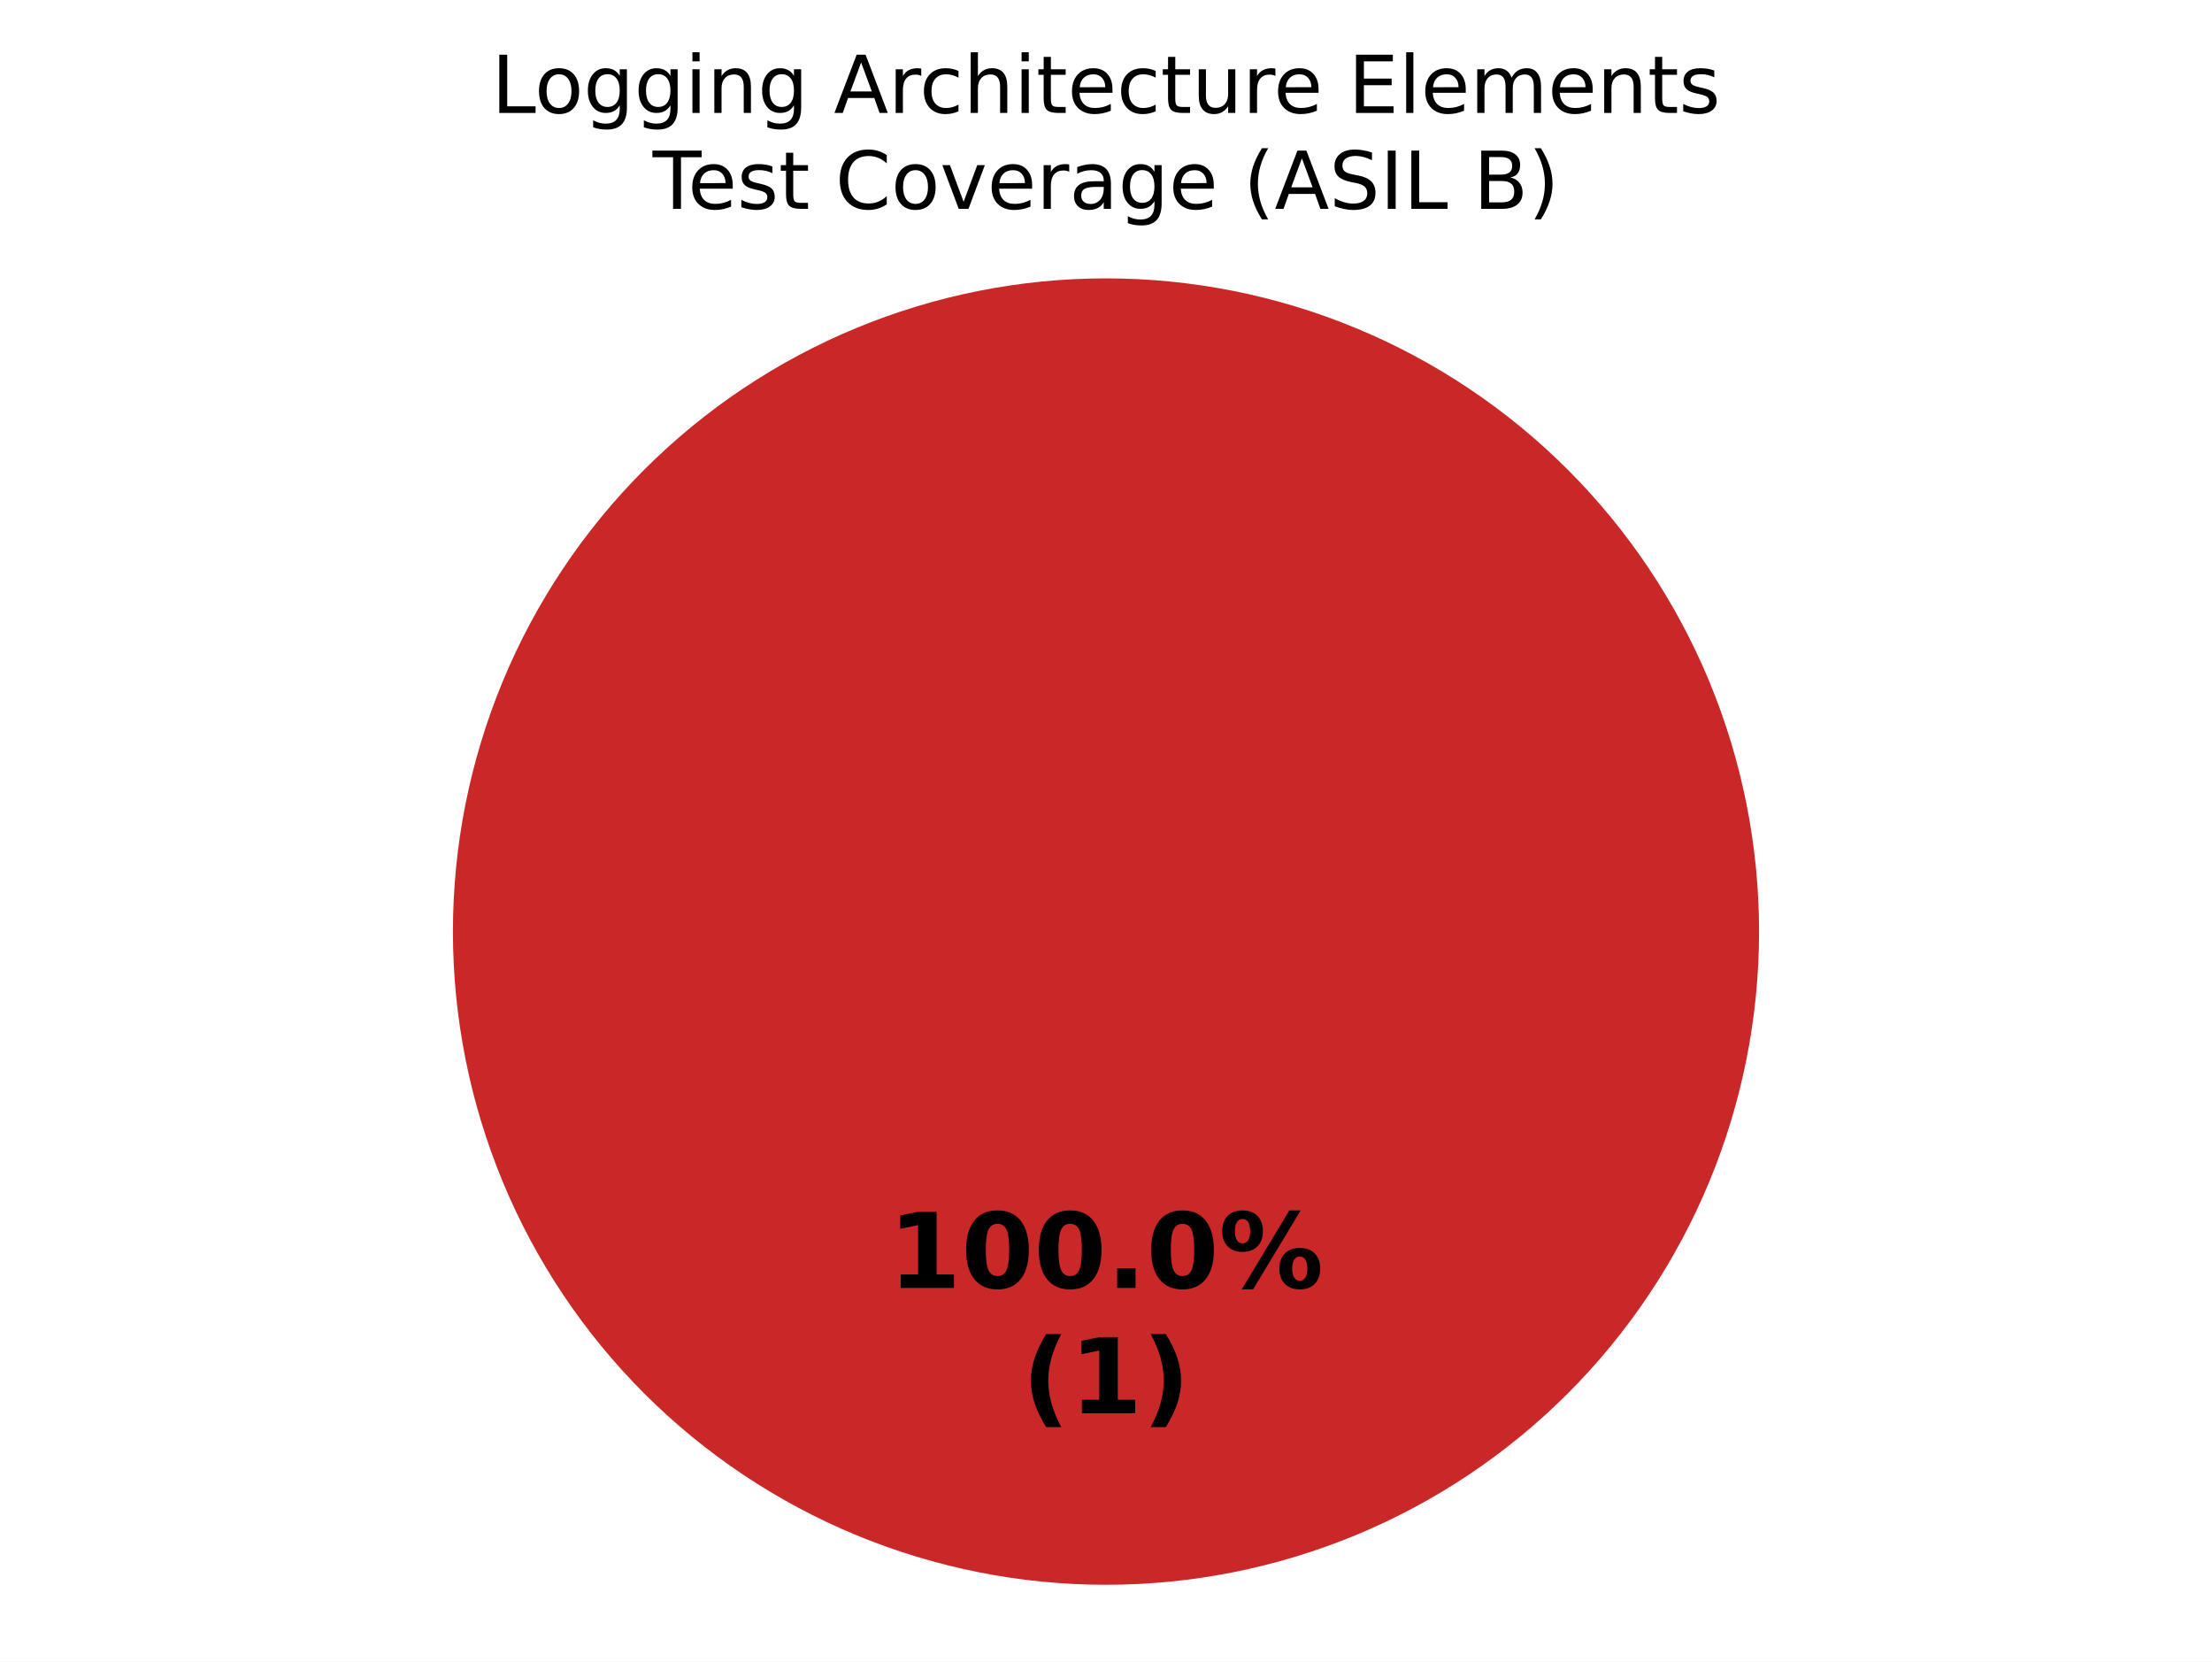
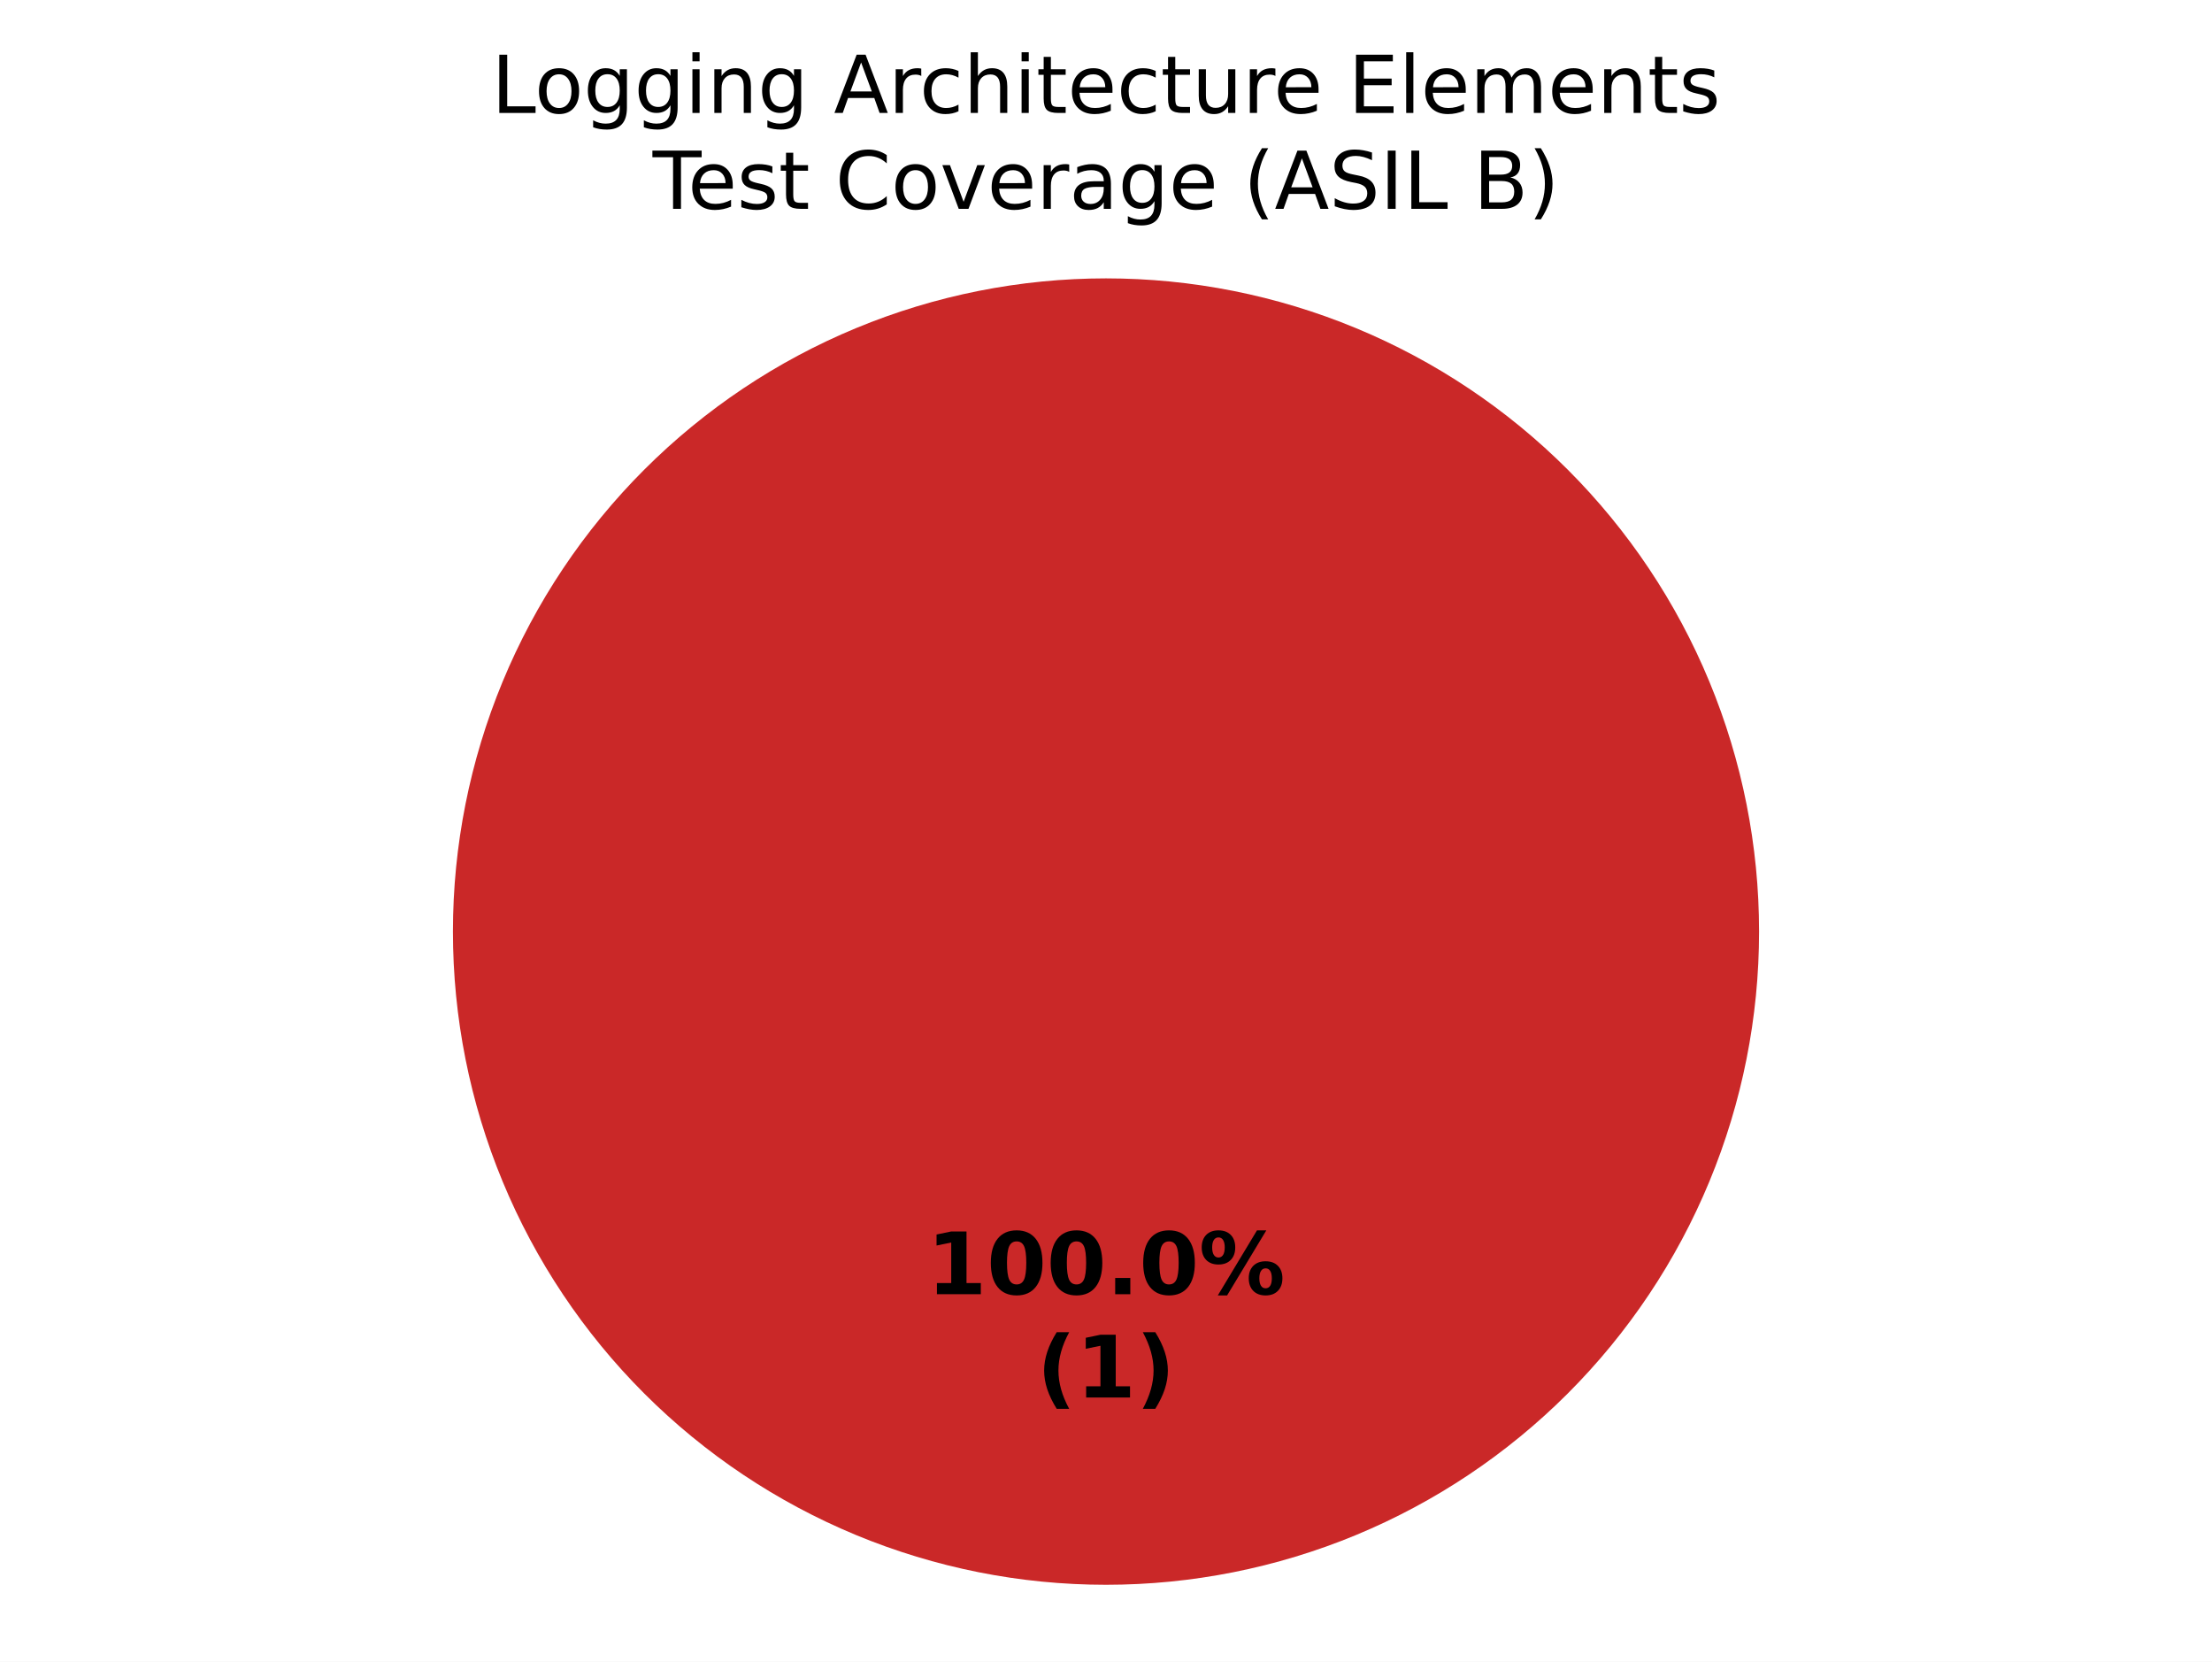
<svg xmlns="http://www.w3.org/2000/svg" xmlns:xlink="http://www.w3.org/1999/xlink" width="360pt" height="270.382pt" viewBox="0 0 360 270.382" version="1.1">
  <defs>
    <style type="text/css">*{stroke-linejoin: round; stroke-linecap: butt}</style>
  </defs>
  <g id="figure_1">
    <g id="patch_1">
      <path d="M 0 270.382  L 360 270.382  L 360 0  L 0 0  z " style="fill: #ffffff" />
    </g>
    <g id="axes_1">
      <g id="patch_2">
        <path d="M 180 45.296  C 180 45.296 180 45.296 180 45.296  L 180 151.582  z " style="fill: #37a12d" />
      </g>
      <g id="patch_3">
        <path d="M 180 45.296  C 180 45.296 180 45.296 180 45.296  L 180 151.582  z " style="fill: #f0a500" />
      </g>
      <g id="patch_4">
        <path d="M 286.286 151.582  C 286.286 137.624 283.536 123.803 278.195 110.908  C 272.854 98.013 265.025 86.296 255.155 76.426  C 245.286 66.557 233.569 58.728 220.674 53.387  C 207.779 48.045 193.957 45.296 180 45.296  C 166.043 45.296 152.221 48.045 139.326 53.387  C 126.431 58.728 114.714 66.557 104.845 76.426  C 94.975 86.296 87.146 98.013 81.805 110.908  C 76.464 123.803 73.714 137.624 73.714 151.582  C 73.714 165.539 76.464 179.361 81.805 192.256  C 87.146 205.15 94.975 216.868 104.845 226.737  C 114.714 236.606 126.431 244.436 139.326 249.777  C 152.221 255.118 166.043 257.867 180 257.867  C 193.957 257.867 207.779 255.118 220.674 249.777  C 233.569 244.436 245.286 236.606 255.155 226.737  C 265.025 216.868 272.854 205.15 278.195 192.256  C 283.536 179.361 286.286 165.539 286.286 151.582  M 180 151.582  z " style="fill: #ca2828" />
      </g>
      <g id="matplotlib.axis_1" />
      <g id="matplotlib.axis_2" />
      <g id="text_1">
-         <g transform="translate(144.5975 209.5676) scale(0.17 -0.17)">
+         <g transform="translate(150.845 210.5886) scale(0.14 -0.14)">
          <defs>
            <path id="DejaVuSans-Bold-14" d="M 750 831  L 1813 831  L 1813 3847  L 722 3622  L 722 4441  L 1806 4666  L 2950 4666  L 2950 831  L 4013 831  L 4013 0  L 750 0  L 750 831  z " transform="scale(0.015625)" />
            <path id="DejaVuSans-Bold-13" d="M 2944 2338  Q 2944 3213 2780 3570  Q 2616 3928 2228 3928  Q 1841 3928 1675 3570  Q 1509 3213 1509 2338  Q 1509 1453 1675 1090  Q 1841 728 2228 728  Q 2613 728 2778 1090  Q 2944 1453 2944 2338  z M 4147 2328  Q 4147 1169 3647 539  Q 3147 -91 2228 -91  Q 1306 -91 806 539  Q 306 1169 306 2328  Q 306 3491 806 4120  Q 1306 4750 2228 4750  Q 3147 4750 3647 4120  Q 4147 3491 4147 2328  z " transform="scale(0.015625)" />
            <path id="DejaVuSans-Bold-11" d="M 653 1209  L 1778 1209  L 1778 0  L 653 0  L 653 1209  z " transform="scale(0.015625)" />
            <path id="DejaVuSans-Bold-8" d="M 4959 1925  Q 4738 1925 4616 1733  Q 4494 1541 4494 1184  Q 4494 825 4614 633  Q 4734 441 4959 441  Q 5184 441 5303 633  Q 5422 825 5422 1184  Q 5422 1541 5301 1733  Q 5181 1925 4959 1925  z M 4959 2450  Q 5541 2450 5875 2112  Q 6209 1775 6209 1184  Q 6209 594 5875 251  Q 5541 -91 4959 -91  Q 4378 -91 4042 251  Q 3706 594 3706 1184  Q 3706 1772 4042 2111  Q 4378 2450 4959 2450  z M 2094 -91  L 1403 -91  L 4319 4750  L 5013 4750  L 2094 -91  z M 1453 4750  Q 2034 4750 2367 4411  Q 2700 4072 2700 3481  Q 2700 2891 2367 2550  Q 2034 2209 1453 2209  Q 872 2209 539 2550  Q 206 2891 206 3481  Q 206 4072 539 4411  Q 872 4750 1453 4750  z M 1453 4225  Q 1228 4225 1106 4031  Q 984 3838 984 3481  Q 984 3122 1106 2926  Q 1228 2731 1453 2731  Q 1678 2731 1798 2926  Q 1919 3122 1919 3481  Q 1919 3838 1797 4031  Q 1675 4225 1453 4225  z " transform="scale(0.015625)" />
          </defs>
          <use xlink:href="#DejaVuSans-Bold-14" />
          <use xlink:href="#DejaVuSans-Bold-13" transform="translate(69.57812 0)" />
          <use xlink:href="#DejaVuSans-Bold-13" transform="translate(139.1562 0)" />
          <use xlink:href="#DejaVuSans-Bold-11" transform="translate(208.7344 0)" />
          <use xlink:href="#DejaVuSans-Bold-13" transform="translate(246.7188 0)" />
          <use xlink:href="#DejaVuSans-Bold-8" transform="translate(316.2969 0)" />
        </g>
-         <g transform="translate(166.3163 229.9709) scale(0.17 -0.17)">
+         <g transform="translate(168.7311 227.3913) scale(0.14 -0.14)">
          <defs>
            <path id="DejaVuSans-Bold-b" d="M 2413 -844  L 1484 -844  Q 1006 -72 778 623  Q 550 1319 550 2003  Q 550 2688 779 3389  Q 1009 4091 1484 4856  L 2413 4856  Q 2013 4116 1813 3408  Q 1613 2700 1613 2009  Q 1613 1319 1811 609  Q 2009 -100 2413 -844  z " transform="scale(0.015625)" />
            <path id="DejaVuSans-Bold-c" d="M 513 -844  Q 913 -100 1113 609  Q 1313 1319 1313 2009  Q 1313 2700 1113 3408  Q 913 4116 513 4856  L 1441 4856  Q 1916 4091 2145 3389  Q 2375 2688 2375 2003  Q 2375 1319 2147 623  Q 1919 -72 1441 -844  L 513 -844  z " transform="scale(0.015625)" />
          </defs>
          <use xlink:href="#DejaVuSans-Bold-b" />
          <use xlink:href="#DejaVuSans-Bold-14" transform="translate(45.70312 0)" />
          <use xlink:href="#DejaVuSans-Bold-c" transform="translate(115.2812 0)" />
        </g>
      </g>
      <g id="text_2">
        <g transform="translate(79.98937 18.37924) scale(0.13 -0.13)">
          <defs>
            <path id="DejaVuSans-2f" d="M 628 4666  L 1259 4666  L 1259 531  L 3531 531  L 3531 0  L 628 0  L 628 4666  z " transform="scale(0.015625)" />
            <path id="DejaVuSans-52" d="M 1959 3097  Q 1497 3097 1228 2736  Q 959 2375 959 1747  Q 959 1119 1226 758  Q 1494 397 1959 397  Q 2419 397 2687 759  Q 2956 1122 2956 1747  Q 2956 2369 2687 2733  Q 2419 3097 1959 3097  z M 1959 3584  Q 2709 3584 3137 3096  Q 3566 2609 3566 1747  Q 3566 888 3137 398  Q 2709 -91 1959 -91  Q 1206 -91 779 398  Q 353 888 353 1747  Q 353 2609 779 3096  Q 1206 3584 1959 3584  z " transform="scale(0.015625)" />
            <path id="DejaVuSans-4a" d="M 2906 1791  Q 2906 2416 2648 2759  Q 2391 3103 1925 3103  Q 1463 3103 1205 2759  Q 947 2416 947 1791  Q 947 1169 1205 825  Q 1463 481 1925 481  Q 2391 481 2648 825  Q 2906 1169 2906 1791  z M 3481 434  Q 3481 -459 3084 -895  Q 2688 -1331 1869 -1331  Q 1566 -1331 1297 -1286  Q 1028 -1241 775 -1147  L 775 -588  Q 1028 -725 1275 -790  Q 1522 -856 1778 -856  Q 2344 -856 2625 -561  Q 2906 -266 2906 331  L 2906 616  Q 2728 306 2450 153  Q 2172 0 1784 0  Q 1141 0 747 490  Q 353 981 353 1791  Q 353 2603 747 3093  Q 1141 3584 1784 3584  Q 2172 3584 2450 3431  Q 2728 3278 2906 2969  L 2906 3500  L 3481 3500  L 3481 434  z " transform="scale(0.015625)" />
            <path id="DejaVuSans-4c" d="M 603 3500  L 1178 3500  L 1178 0  L 603 0  L 603 3500  z M 603 4863  L 1178 4863  L 1178 4134  L 603 4134  L 603 4863  z " transform="scale(0.015625)" />
            <path id="DejaVuSans-51" d="M 3513 2113  L 3513 0  L 2938 0  L 2938 2094  Q 2938 2591 2744 2837  Q 2550 3084 2163 3084  Q 1697 3084 1428 2787  Q 1159 2491 1159 1978  L 1159 0  L 581 0  L 581 3500  L 1159 3500  L 1159 2956  Q 1366 3272 1645 3428  Q 1925 3584 2291 3584  Q 2894 3584 3203 3211  Q 3513 2838 3513 2113  z " transform="scale(0.015625)" />
            <path id="DejaVuSans-3" transform="scale(0.015625)" />
            <path id="DejaVuSans-24" d="M 2188 4044  L 1331 1722  L 3047 1722  L 2188 4044  z M 1831 4666  L 2547 4666  L 4325 0  L 3669 0  L 3244 1197  L 1141 1197  L 716 0  L 50 0  L 1831 4666  z " transform="scale(0.015625)" />
            <path id="DejaVuSans-55" d="M 2631 2963  Q 2534 3019 2420 3045  Q 2306 3072 2169 3072  Q 1681 3072 1420 2755  Q 1159 2438 1159 1844  L 1159 0  L 581 0  L 581 3500  L 1159 3500  L 1159 2956  Q 1341 3275 1631 3429  Q 1922 3584 2338 3584  Q 2397 3584 2469 3576  Q 2541 3569 2628 3553  L 2631 2963  z " transform="scale(0.015625)" />
            <path id="DejaVuSans-46" d="M 3122 3366  L 3122 2828  Q 2878 2963 2633 3030  Q 2388 3097 2138 3097  Q 1578 3097 1268 2742  Q 959 2388 959 1747  Q 959 1106 1268 751  Q 1578 397 2138 397  Q 2388 397 2633 464  Q 2878 531 3122 666  L 3122 134  Q 2881 22 2623 -34  Q 2366 -91 2075 -91  Q 1284 -91 818 406  Q 353 903 353 1747  Q 353 2603 823 3093  Q 1294 3584 2113 3584  Q 2378 3584 2631 3529  Q 2884 3475 3122 3366  z " transform="scale(0.015625)" />
            <path id="DejaVuSans-4b" d="M 3513 2113  L 3513 0  L 2938 0  L 2938 2094  Q 2938 2591 2744 2837  Q 2550 3084 2163 3084  Q 1697 3084 1428 2787  Q 1159 2491 1159 1978  L 1159 0  L 581 0  L 581 4863  L 1159 4863  L 1159 2956  Q 1366 3272 1645 3428  Q 1925 3584 2291 3584  Q 2894 3584 3203 3211  Q 3513 2838 3513 2113  z " transform="scale(0.015625)" />
            <path id="DejaVuSans-57" d="M 1172 4494  L 1172 3500  L 2356 3500  L 2356 3053  L 1172 3053  L 1172 1153  Q 1172 725 1289 603  Q 1406 481 1766 481  L 2356 481  L 2356 0  L 1766 0  Q 1100 0 847 248  Q 594 497 594 1153  L 594 3053  L 172 3053  L 172 3500  L 594 3500  L 594 4494  L 1172 4494  z " transform="scale(0.015625)" />
            <path id="DejaVuSans-48" d="M 3597 1894  L 3597 1613  L 953 1613  Q 991 1019 1311 708  Q 1631 397 2203 397  Q 2534 397 2845 478  Q 3156 559 3463 722  L 3463 178  Q 3153 47 2828 -22  Q 2503 -91 2169 -91  Q 1331 -91 842 396  Q 353 884 353 1716  Q 353 2575 817 3079  Q 1281 3584 2069 3584  Q 2775 3584 3186 3129  Q 3597 2675 3597 1894  z M 3022 2063  Q 3016 2534 2758 2815  Q 2500 3097 2075 3097  Q 1594 3097 1305 2825  Q 1016 2553 972 2059  L 3022 2063  z " transform="scale(0.015625)" />
            <path id="DejaVuSans-58" d="M 544 1381  L 544 3500  L 1119 3500  L 1119 1403  Q 1119 906 1312 657  Q 1506 409 1894 409  Q 2359 409 2629 706  Q 2900 1003 2900 1516  L 2900 3500  L 3475 3500  L 3475 0  L 2900 0  L 2900 538  Q 2691 219 2414 64  Q 2138 -91 1772 -91  Q 1169 -91 856 284  Q 544 659 544 1381  z M 1991 3584  L 1991 3584  z " transform="scale(0.015625)" />
            <path id="DejaVuSans-28" d="M 628 4666  L 3578 4666  L 3578 4134  L 1259 4134  L 1259 2753  L 3481 2753  L 3481 2222  L 1259 2222  L 1259 531  L 3634 531  L 3634 0  L 628 0  L 628 4666  z " transform="scale(0.015625)" />
            <path id="DejaVuSans-4f" d="M 603 4863  L 1178 4863  L 1178 0  L 603 0  L 603 4863  z " transform="scale(0.015625)" />
            <path id="DejaVuSans-50" d="M 3328 2828  Q 3544 3216 3844 3400  Q 4144 3584 4550 3584  Q 5097 3584 5394 3201  Q 5691 2819 5691 2113  L 5691 0  L 5113 0  L 5113 2094  Q 5113 2597 4934 2840  Q 4756 3084 4391 3084  Q 3944 3084 3684 2787  Q 3425 2491 3425 1978  L 3425 0  L 2847 0  L 2847 2094  Q 2847 2600 2669 2842  Q 2491 3084 2119 3084  Q 1678 3084 1418 2786  Q 1159 2488 1159 1978  L 1159 0  L 581 0  L 581 3500  L 1159 3500  L 1159 2956  Q 1356 3278 1631 3431  Q 1906 3584 2284 3584  Q 2666 3584 2933 3390  Q 3200 3197 3328 2828  z " transform="scale(0.015625)" />
            <path id="DejaVuSans-56" d="M 2834 3397  L 2834 2853  Q 2591 2978 2328 3040  Q 2066 3103 1784 3103  Q 1356 3103 1142 2972  Q 928 2841 928 2578  Q 928 2378 1081 2264  Q 1234 2150 1697 2047  L 1894 2003  Q 2506 1872 2764 1633  Q 3022 1394 3022 966  Q 3022 478 2636 193  Q 2250 -91 1575 -91  Q 1294 -91 989 -36  Q 684 19 347 128  L 347 722  Q 666 556 975 473  Q 1284 391 1588 391  Q 1994 391 2212 530  Q 2431 669 2431 922  Q 2431 1156 2273 1281  Q 2116 1406 1581 1522  L 1381 1569  Q 847 1681 609 1914  Q 372 2147 372 2553  Q 372 3047 722 3315  Q 1072 3584 1716 3584  Q 2034 3584 2315 3537  Q 2597 3491 2834 3397  z " transform="scale(0.015625)" />
          </defs>
          <use xlink:href="#DejaVuSans-2f" />
          <use xlink:href="#DejaVuSans-52" transform="translate(53.96875 0)" />
          <use xlink:href="#DejaVuSans-4a" transform="translate(115.1562 0)" />
          <use xlink:href="#DejaVuSans-4a" transform="translate(178.6406 0)" />
          <use xlink:href="#DejaVuSans-4c" transform="translate(242.125 0)" />
          <use xlink:href="#DejaVuSans-51" transform="translate(269.9062 0)" />
          <use xlink:href="#DejaVuSans-4a" transform="translate(333.2812 0)" />
          <use xlink:href="#DejaVuSans-3" transform="translate(396.7656 0)" />
          <use xlink:href="#DejaVuSans-24" transform="translate(428.5469 0)" />
          <use xlink:href="#DejaVuSans-55" transform="translate(496.9531 0)" />
          <use xlink:href="#DejaVuSans-46" transform="translate(535.8594 0)" />
          <use xlink:href="#DejaVuSans-4b" transform="translate(590.8438 0)" />
          <use xlink:href="#DejaVuSans-4c" transform="translate(654.2188 0)" />
          <use xlink:href="#DejaVuSans-57" transform="translate(682 0)" />
          <use xlink:href="#DejaVuSans-48" transform="translate(721.2031 0)" />
          <use xlink:href="#DejaVuSans-46" transform="translate(782.7344 0)" />
          <use xlink:href="#DejaVuSans-57" transform="translate(837.7188 0)" />
          <use xlink:href="#DejaVuSans-58" transform="translate(876.9219 0)" />
          <use xlink:href="#DejaVuSans-55" transform="translate(940.2969 0)" />
          <use xlink:href="#DejaVuSans-48" transform="translate(979.2031 0)" />
          <use xlink:href="#DejaVuSans-3" transform="translate(1040.734 0)" />
          <use xlink:href="#DejaVuSans-28" transform="translate(1072.516 0)" />
          <use xlink:href="#DejaVuSans-4f" transform="translate(1135.703 0)" />
          <use xlink:href="#DejaVuSans-48" transform="translate(1163.484 0)" />
          <use xlink:href="#DejaVuSans-50" transform="translate(1225.016 0)" />
          <use xlink:href="#DejaVuSans-48" transform="translate(1322.422 0)" />
          <use xlink:href="#DejaVuSans-51" transform="translate(1383.953 0)" />
          <use xlink:href="#DejaVuSans-57" transform="translate(1447.328 0)" />
          <use xlink:href="#DejaVuSans-56" transform="translate(1486.531 0)" />
        </g>
        <g transform="translate(106.2148 33.98178) scale(0.13 -0.13)">
          <defs>
            <path id="DejaVuSans-37" d="M -19 4666  L 3928 4666  L 3928 4134  L 2272 4134  L 2272 0  L 1638 0  L 1638 4134  L -19 4134  L -19 4666  z " transform="scale(0.015625)" />
            <path id="DejaVuSans-26" d="M 4122 4306  L 4122 3641  Q 3803 3938 3442 4084  Q 3081 4231 2675 4231  Q 1875 4231 1450 3742  Q 1025 3253 1025 2328  Q 1025 1406 1450 917  Q 1875 428 2675 428  Q 3081 428 3442 575  Q 3803 722 4122 1019  L 4122 359  Q 3791 134 3420 21  Q 3050 -91 2638 -91  Q 1578 -91 968 557  Q 359 1206 359 2328  Q 359 3453 968 4101  Q 1578 4750 2638 4750  Q 3056 4750 3426 4639  Q 3797 4528 4122 4306  z " transform="scale(0.015625)" />
            <path id="DejaVuSans-59" d="M 191 3500  L 800 3500  L 1894 563  L 2988 3500  L 3597 3500  L 2284 0  L 1503 0  L 191 3500  z " transform="scale(0.015625)" />
            <path id="DejaVuSans-44" d="M 2194 1759  Q 1497 1759 1228 1600  Q 959 1441 959 1056  Q 959 750 1161 570  Q 1363 391 1709 391  Q 2188 391 2477 730  Q 2766 1069 2766 1631  L 2766 1759  L 2194 1759  z M 3341 1997  L 3341 0  L 2766 0  L 2766 531  Q 2569 213 2275 61  Q 1981 -91 1556 -91  Q 1019 -91 701 211  Q 384 513 384 1019  Q 384 1609 779 1909  Q 1175 2209 1959 2209  L 2766 2209  L 2766 2266  Q 2766 2663 2505 2880  Q 2244 3097 1772 3097  Q 1472 3097 1187 3025  Q 903 2953 641 2809  L 641 3341  Q 956 3463 1253 3523  Q 1550 3584 1831 3584  Q 2591 3584 2966 3190  Q 3341 2797 3341 1997  z " transform="scale(0.015625)" />
            <path id="DejaVuSans-b" d="M 1984 4856  Q 1566 4138 1362 3434  Q 1159 2731 1159 2009  Q 1159 1288 1364 580  Q 1569 -128 1984 -844  L 1484 -844  Q 1016 -109 783 600  Q 550 1309 550 2009  Q 550 2706 781 3412  Q 1013 4119 1484 4856  L 1984 4856  z " transform="scale(0.015625)" />
            <path id="DejaVuSans-36" d="M 3425 4513  L 3425 3897  Q 3066 4069 2747 4153  Q 2428 4238 2131 4238  Q 1616 4238 1336 4038  Q 1056 3838 1056 3469  Q 1056 3159 1242 3001  Q 1428 2844 1947 2747  L 2328 2669  Q 3034 2534 3370 2195  Q 3706 1856 3706 1288  Q 3706 609 3251 259  Q 2797 -91 1919 -91  Q 1588 -91 1214 -16  Q 841 59 441 206  L 441 856  Q 825 641 1194 531  Q 1563 422 1919 422  Q 2459 422 2753 634  Q 3047 847 3047 1241  Q 3047 1584 2836 1778  Q 2625 1972 2144 2069  L 1759 2144  Q 1053 2284 737 2584  Q 422 2884 422 3419  Q 422 4038 858 4394  Q 1294 4750 2059 4750  Q 2388 4750 2728 4690  Q 3069 4631 3425 4513  z " transform="scale(0.015625)" />
            <path id="DejaVuSans-2c" d="M 628 4666  L 1259 4666  L 1259 0  L 628 0  L 628 4666  z " transform="scale(0.015625)" />
            <path id="DejaVuSans-25" d="M 1259 2228  L 1259 519  L 2272 519  Q 2781 519 3026 730  Q 3272 941 3272 1375  Q 3272 1813 3026 2020  Q 2781 2228 2272 2228  L 1259 2228  z M 1259 4147  L 1259 2741  L 2194 2741  Q 2656 2741 2882 2914  Q 3109 3088 3109 3444  Q 3109 3797 2882 3972  Q 2656 4147 2194 4147  L 1259 4147  z M 628 4666  L 2241 4666  Q 2963 4666 3353 4366  Q 3744 4066 3744 3513  Q 3744 3084 3544 2831  Q 3344 2578 2956 2516  Q 3422 2416 3680 2098  Q 3938 1781 3938 1306  Q 3938 681 3513 340  Q 3088 0 2303 0  L 628 0  L 628 4666  z " transform="scale(0.015625)" />
            <path id="DejaVuSans-c" d="M 513 4856  L 1013 4856  Q 1481 4119 1714 3412  Q 1947 2706 1947 2009  Q 1947 1309 1714 600  Q 1481 -109 1013 -844  L 513 -844  Q 928 -128 1133 580  Q 1338 1288 1338 2009  Q 1338 2731 1133 3434  Q 928 4138 513 4856  z " transform="scale(0.015625)" />
          </defs>
          <use xlink:href="#DejaVuSans-37" />
          <use xlink:href="#DejaVuSans-48" transform="translate(44.09375 0)" />
          <use xlink:href="#DejaVuSans-56" transform="translate(105.625 0)" />
          <use xlink:href="#DejaVuSans-57" transform="translate(157.7188 0)" />
          <use xlink:href="#DejaVuSans-3" transform="translate(196.9219 0)" />
          <use xlink:href="#DejaVuSans-26" transform="translate(228.7031 0)" />
          <use xlink:href="#DejaVuSans-52" transform="translate(298.5312 0)" />
          <use xlink:href="#DejaVuSans-59" transform="translate(359.7188 0)" />
          <use xlink:href="#DejaVuSans-48" transform="translate(418.9062 0)" />
          <use xlink:href="#DejaVuSans-55" transform="translate(480.4375 0)" />
          <use xlink:href="#DejaVuSans-44" transform="translate(521.5469 0)" />
          <use xlink:href="#DejaVuSans-4a" transform="translate(582.8281 0)" />
          <use xlink:href="#DejaVuSans-48" transform="translate(646.3125 0)" />
          <use xlink:href="#DejaVuSans-3" transform="translate(707.8438 0)" />
          <use xlink:href="#DejaVuSans-b" transform="translate(739.625 0)" />
          <use xlink:href="#DejaVuSans-24" transform="translate(778.6406 0)" />
          <use xlink:href="#DejaVuSans-36" transform="translate(847.0469 0)" />
          <use xlink:href="#DejaVuSans-2c" transform="translate(910.5312 0)" />
          <use xlink:href="#DejaVuSans-2f" transform="translate(940.0312 0)" />
          <use xlink:href="#DejaVuSans-3" transform="translate(995.75 0)" />
          <use xlink:href="#DejaVuSans-25" transform="translate(1027.531 0)" />
          <use xlink:href="#DejaVuSans-c" transform="translate(1096.141 0)" />
        </g>
      </g>
    </g>
  </g>
</svg>
